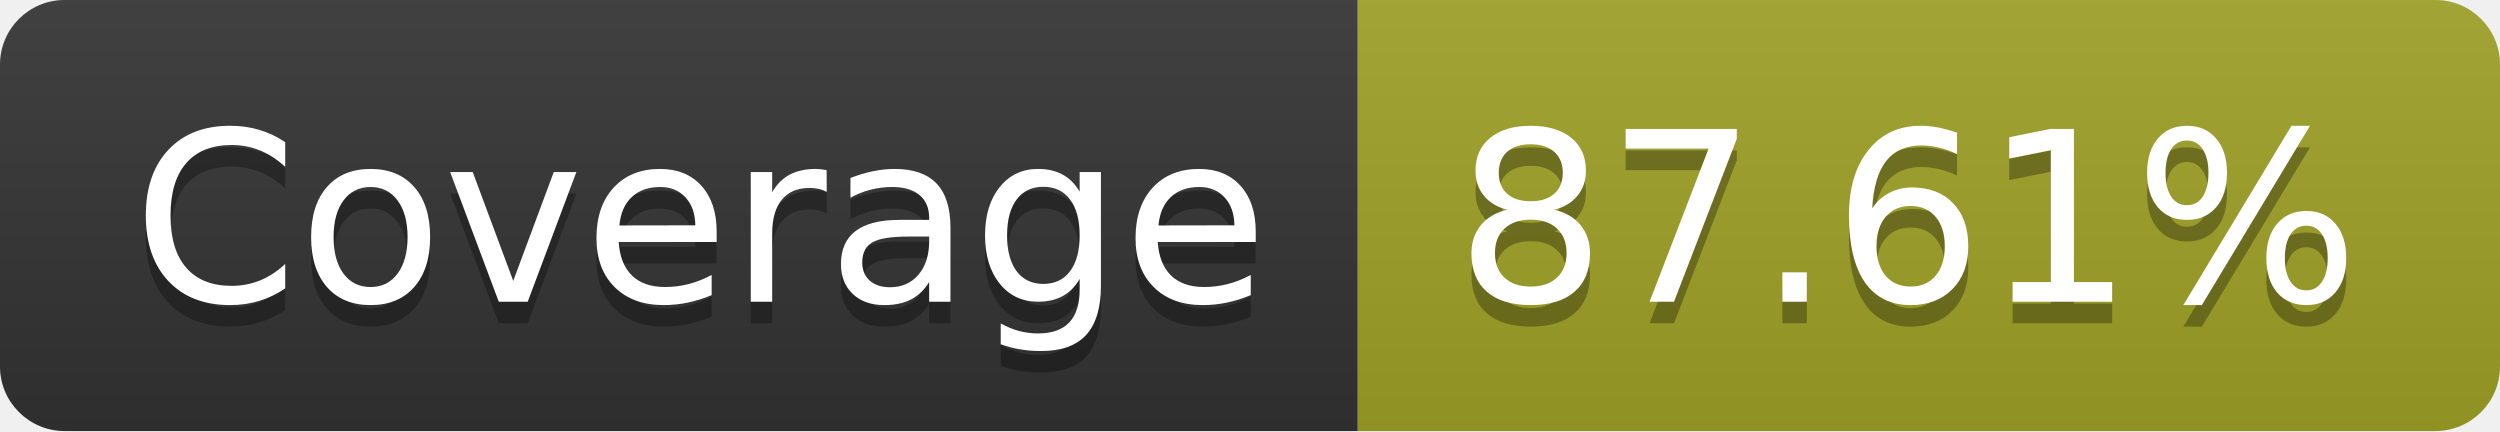
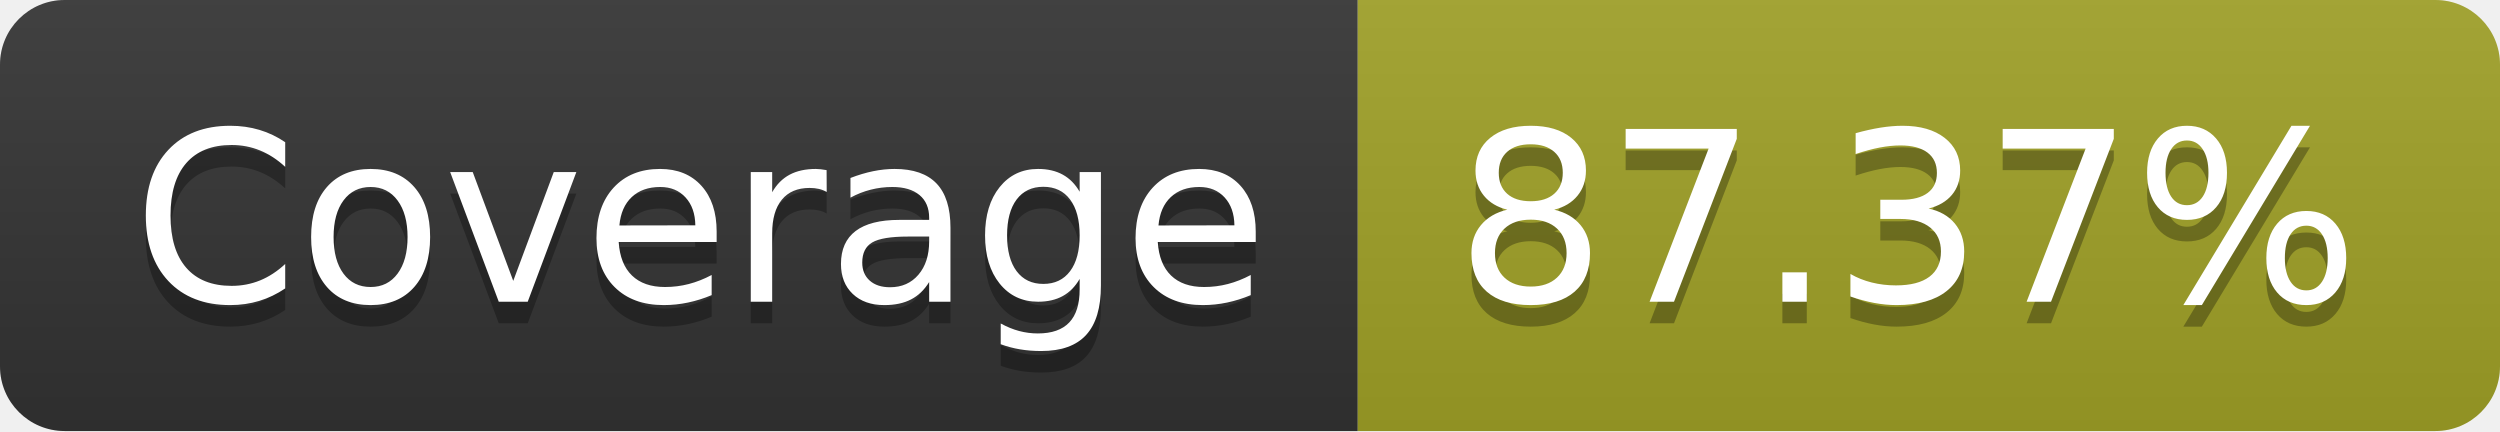
- <svg xmlns="http://www.w3.org/2000/svg" width="116" height="20" role="img" aria-label="Coverage: 87.61%">
+ <svg xmlns="http://www.w3.org/2000/svg" width="116" height="20" role="img" aria-label="Coverage: 87.37%">
  <linearGradient id="s" x2="0" y2="100%">
    <stop offset="0" stop-color="#bbb" stop-opacity=".1" />
    <stop offset="1" stop-opacity=".1" />
  </linearGradient>
  <clipPath id="r">
    <rect width="116" height="20" rx="3" fill="#fff" />
  </clipPath>
  <g clip-path="url(#r)">
    <rect width="63" height="20" fill="#333" />
    <rect x="63" width="53" height="20" fill="#a0a127" />
    <rect width="116" height="20" fill="url(#s)" />
  </g>
  <g fill="#fff" text-anchor="middle" font-family="Verdana,Geneva,DejaVu Sans,sans-serif" text-rendering="geometricPrecision" font-size="110">
    <text aria-hidden="true" x="325" y="150" fill="#010101" fill-opacity=".3" transform="scale(.1)" textLength="530">Coverage</text>
    <text x="325" y="140" transform="scale(.1)" fill="#fff" textLength="530">Coverage</text>
-     <text aria-hidden="true" x="885" y="150" fill="#010101" fill-opacity=".3" transform="scale(.1)" textLength="430">87.61%</text>
-     <text x="885" y="140" transform="scale(.1)" fill="#fff" textLength="430">87.61%</text>
+     <text aria-hidden="true" x="885" y="150" fill="#010101" fill-opacity=".3" transform="scale(.1)" textLength="430">87.37%</text>
+     <text x="885" y="140" transform="scale(.1)" fill="#fff" textLength="430">87.37%</text>
  </g>
</svg>
